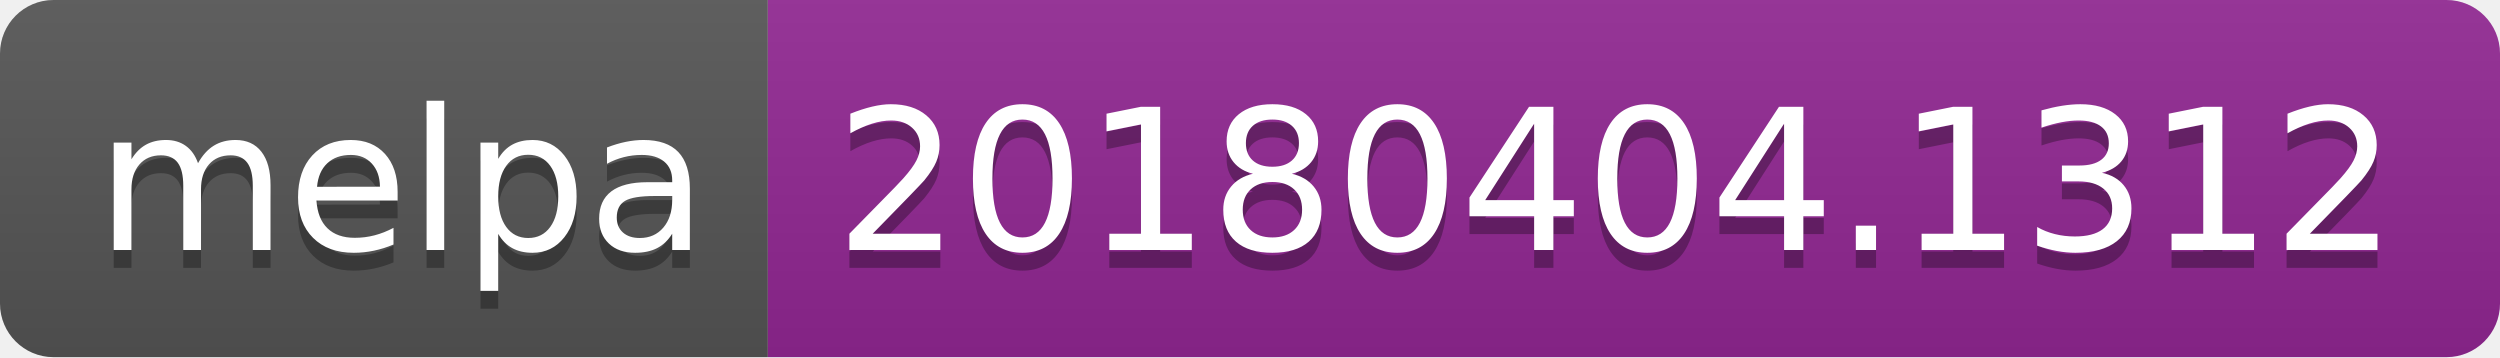
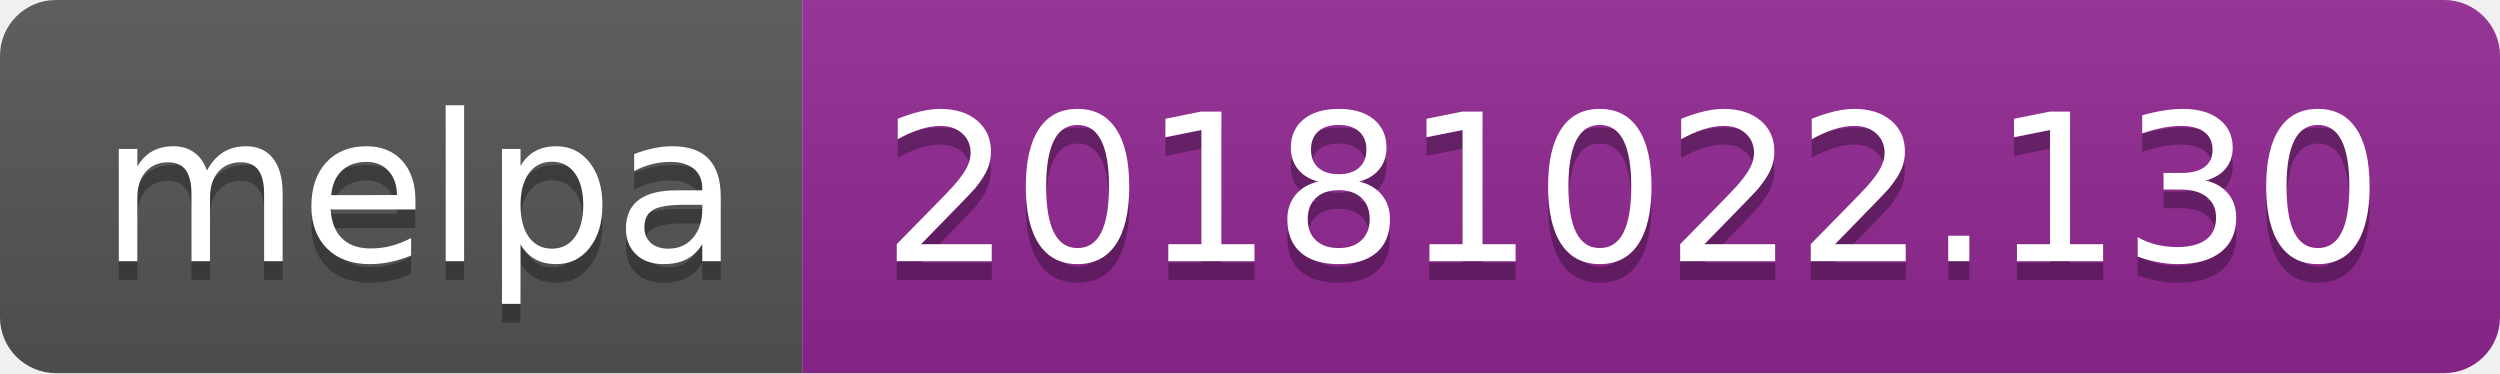
- <svg xmlns="http://www.w3.org/2000/svg" width="140" height="20">
+ <svg xmlns="http://www.w3.org/2000/svg" width="134" height="20">
  <linearGradient id="b" x2="0" y2="100%">
    <stop offset="0" stop-color="#bbb" stop-opacity=".1" />
    <stop offset="1" stop-opacity=".1" />
  </linearGradient>
  <clipPath id="a">
-     <rect width="140" height="20" rx="3" fill="#fff" />
+     <rect width="134" height="20" rx="3" fill="#fff" />
  </clipPath>
  <g clip-path="url(#a)">
    <path fill="#555" d="M0 0h43v20H0z" />
-     <path fill="#922793" d="M43 0h97v20H43z" />
-     <path fill="url(#b)" d="M0 0h140v20H0z" />
+     <path fill="#922793" d="M43 0h91v20H43z" />
+     <path fill="url(#b)" d="M0 0h134v20H0z" />
  </g>
  <g fill="#fff" text-anchor="middle" font-family="DejaVu Sans,Verdana,Geneva,sans-serif" font-size="110">
    <text x="225" y="150" fill="#010101" fill-opacity=".3" transform="scale(.1)" textLength="330">melpa</text>
    <text x="225" y="140" transform="scale(.1)" textLength="330">melpa</text>
-     <text x="905" y="150" fill="#010101" fill-opacity=".3" transform="scale(.1)" textLength="870">20180404.1312</text>
-     <text x="905" y="140" transform="scale(.1)" textLength="870">20180404.1312</text>
+     <text x="875" y="150" fill="#010101" fill-opacity=".3" transform="scale(.1)" textLength="810">20181022.130</text>
+     <text x="875" y="140" transform="scale(.1)" textLength="810">20181022.130</text>
  </g>
</svg>
